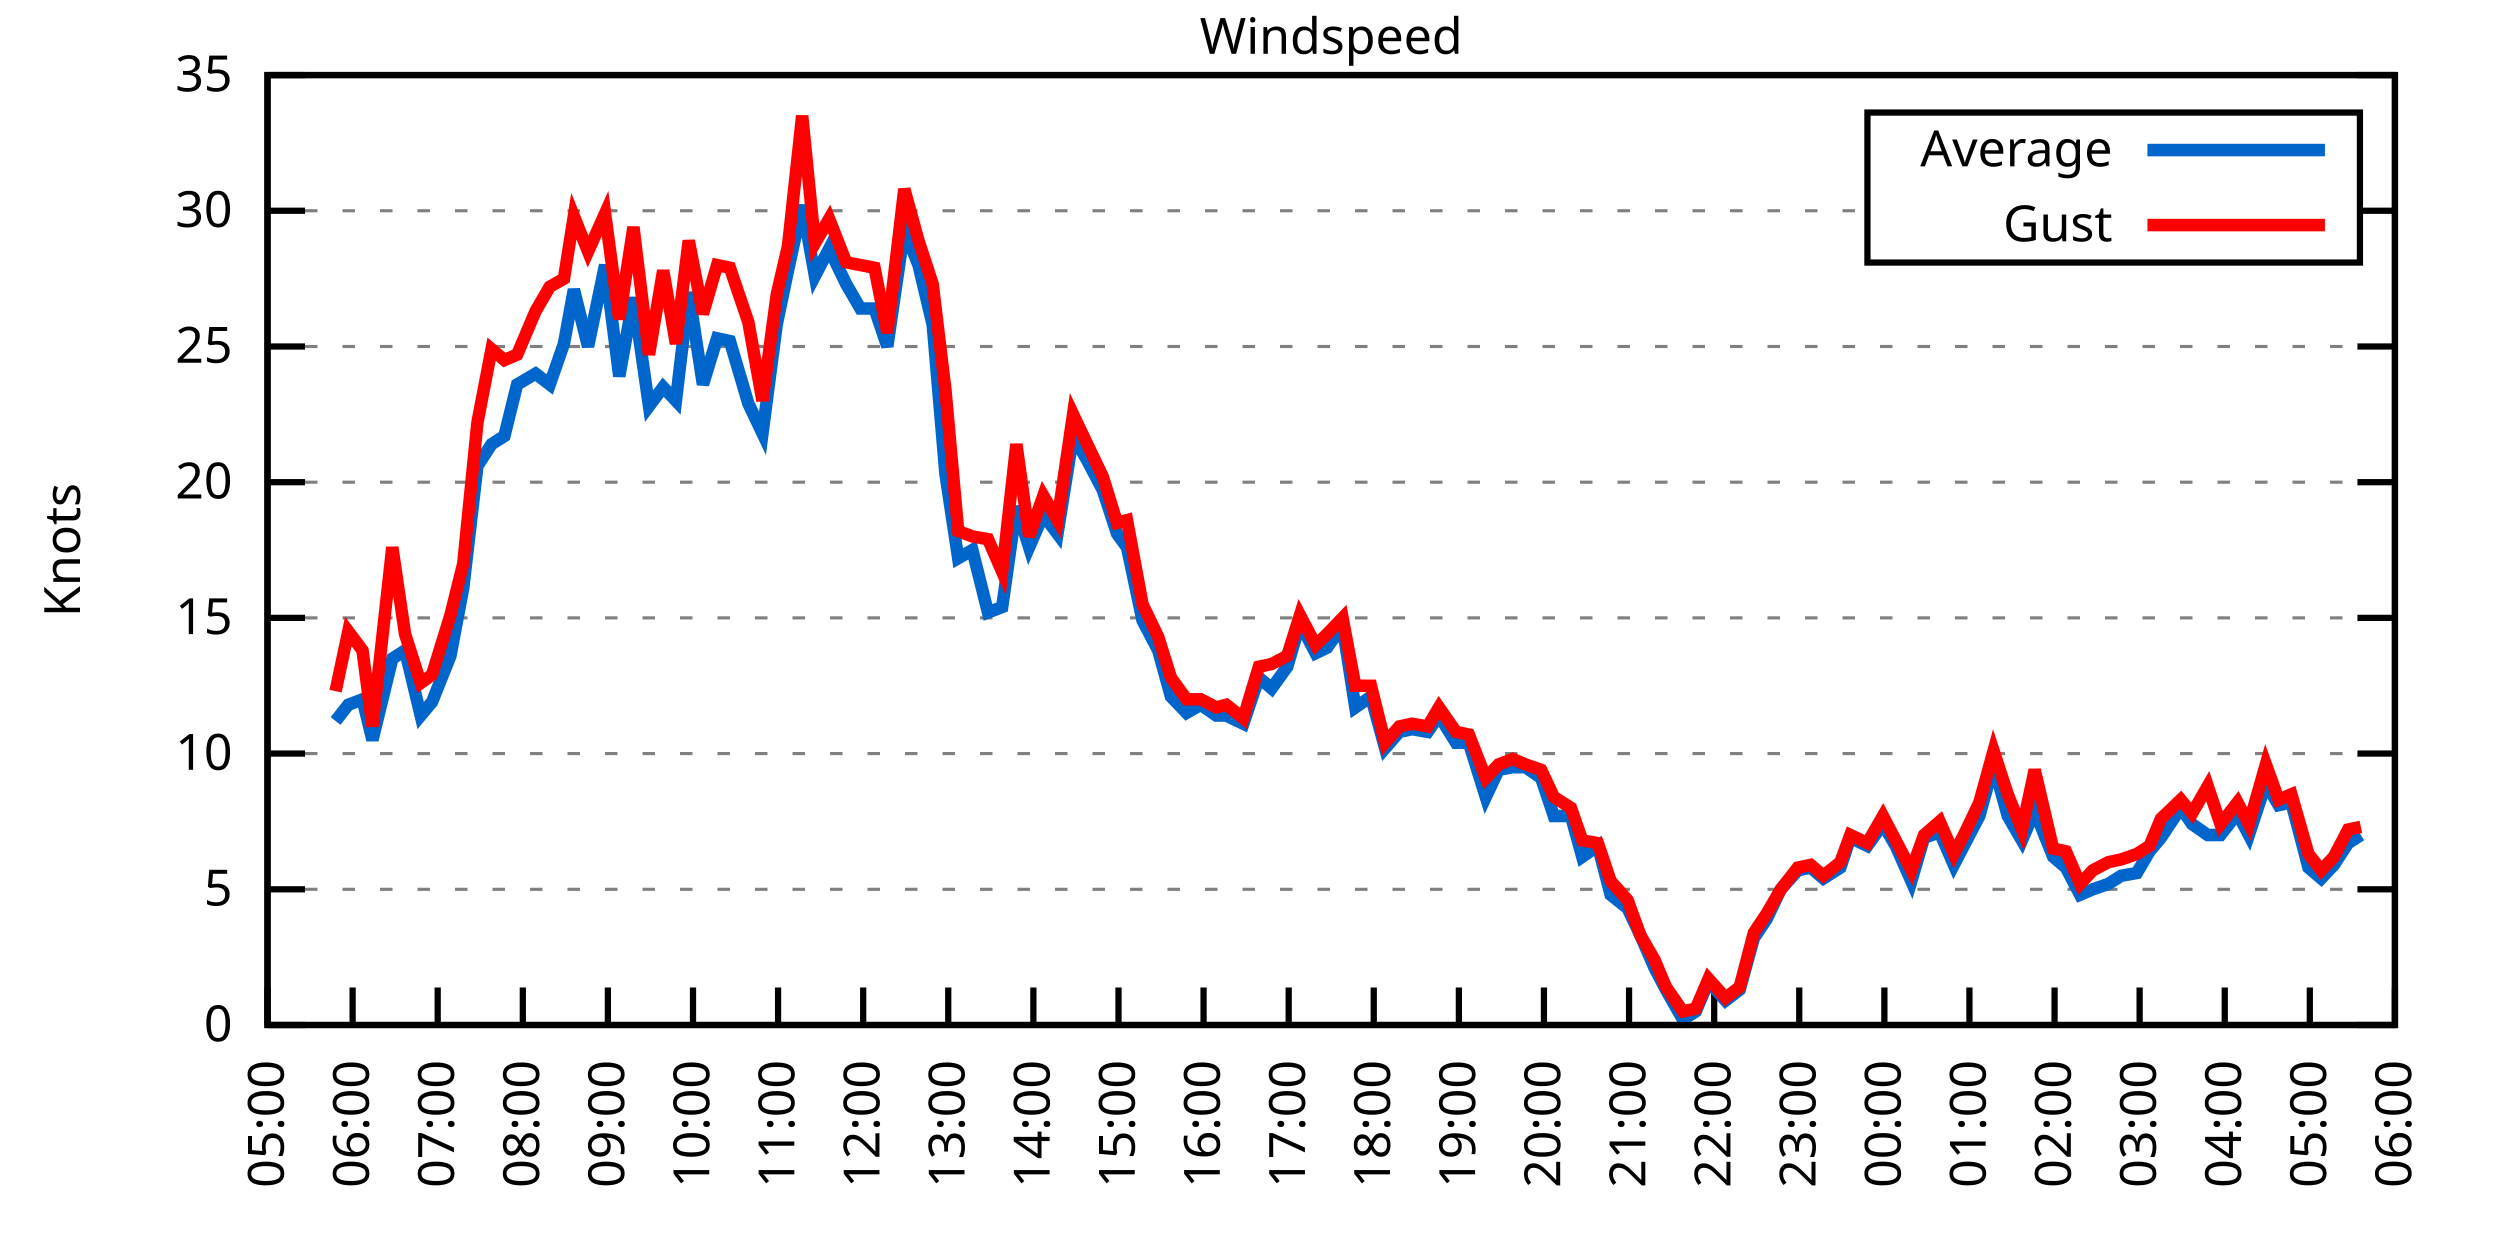
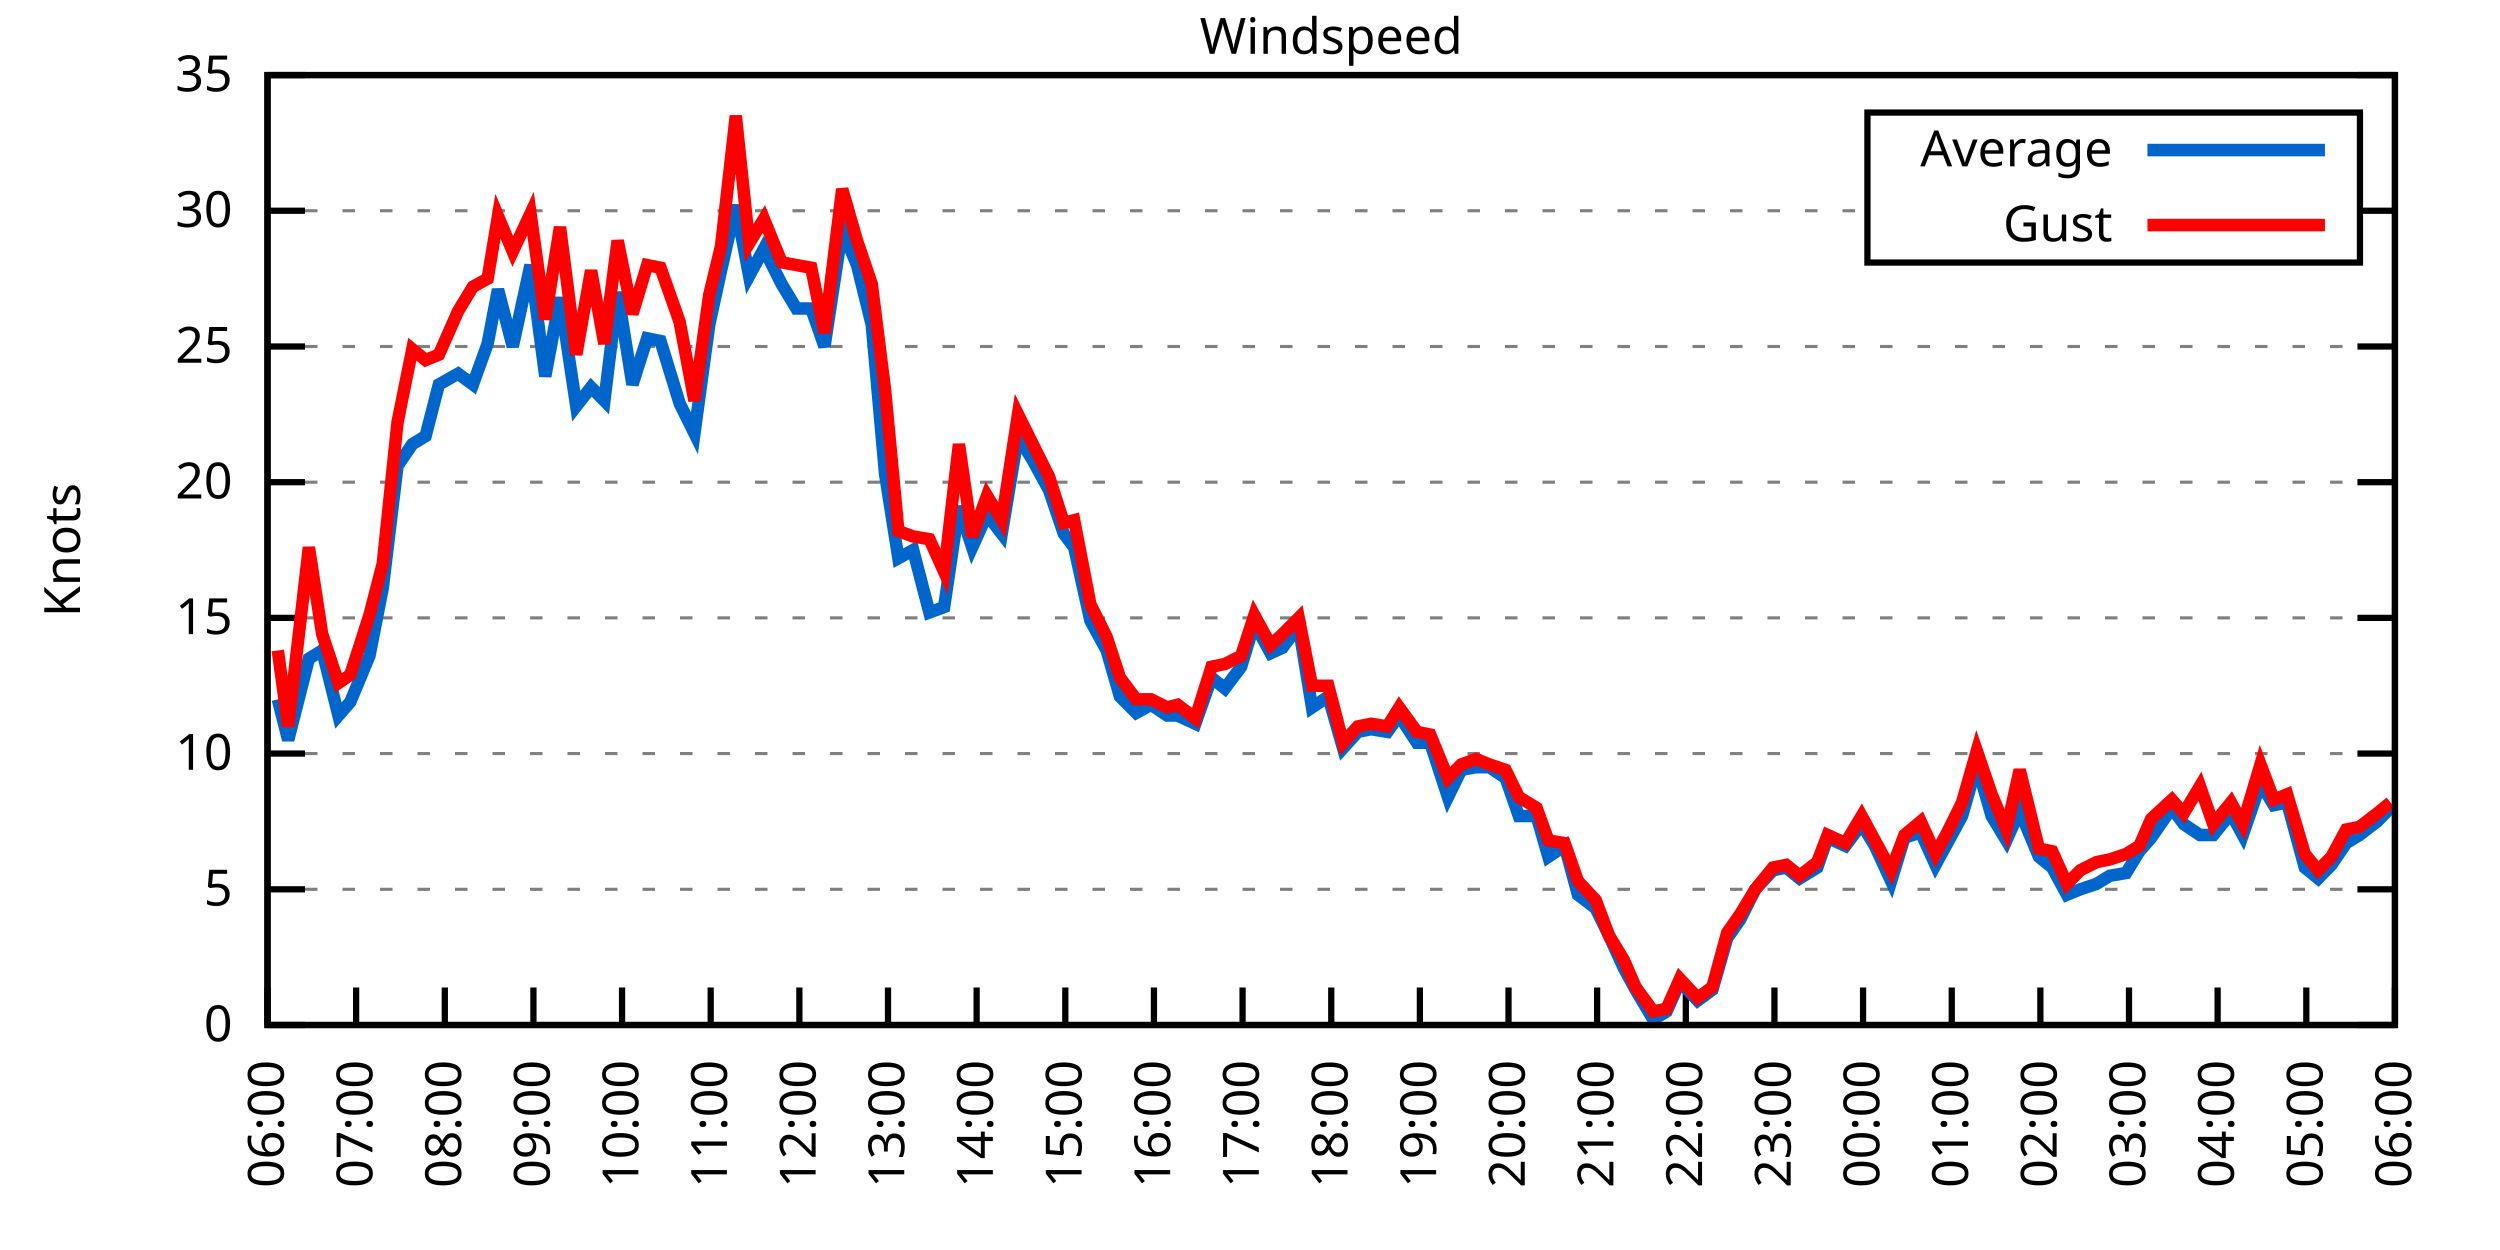
<svg xmlns="http://www.w3.org/2000/svg" xmlns:xlink="http://www.w3.org/1999/xlink" width="400" height="200" viewBox="0 0 400 200">
  <g id="gnuplot_canvas">
    <rect x="0" y="0" width="400" height="200" fill="none" />
    <defs>
      <circle id="gpDot" r="0.5" stroke-width="0.5" stroke="currentColor" />
      <path id="gpPt0" stroke-width="0.333" stroke="currentColor" d="M-1,0 h2 M0,-1 v2" />
      <path id="gpPt1" stroke-width="0.333" stroke="currentColor" d="M-1,-1 L1,1 M1,-1 L-1,1" />
      <path id="gpPt2" stroke-width="0.333" stroke="currentColor" d="M-1,0 L1,0 M0,-1 L0,1 M-1,-1 L1,1 M-1,1 L1,-1" />
      <rect id="gpPt3" stroke-width="0.333" stroke="currentColor" x="-1" y="-1" width="2" height="2" />
      <rect id="gpPt4" stroke-width="0.333" stroke="currentColor" fill="currentColor" x="-1" y="-1" width="2" height="2" />
      <circle id="gpPt5" stroke-width="0.333" stroke="currentColor" cx="0" cy="0" r="1" />
      <use xlink:href="#gpPt5" id="gpPt6" fill="currentColor" stroke="none" />
      <path id="gpPt7" stroke-width="0.333" stroke="currentColor" d="M0,-1.33 L-1.33,0.67 L1.33,0.67 z" />
      <use xlink:href="#gpPt7" id="gpPt8" fill="currentColor" stroke="none" />
      <use xlink:href="#gpPt7" id="gpPt9" stroke="currentColor" transform="rotate(180)" />
      <use xlink:href="#gpPt9" id="gpPt10" fill="currentColor" stroke="none" />
      <use xlink:href="#gpPt3" id="gpPt11" stroke="currentColor" transform="rotate(45)" />
      <use xlink:href="#gpPt11" id="gpPt12" fill="currentColor" stroke="none" />
      <path id="gpPt13" stroke-width="0.333" stroke="currentColor" d="M0,1.330 L1.265,0.411 L0.782,-1.067 L-0.782,-1.076 L-1.265,0.411 z" />
      <use xlink:href="#gpPt13" id="gpPt14" fill="currentColor" stroke="none" />
      <filter id="textbox" filterUnits="objectBoundingBox" x="0" y="0" height="1" width="1">
        <feFlood flood-color="white" flood-opacity="1" result="bgnd" />
        <feComposite in="SourceGraphic" in2="bgnd" operator="atop" />
      </filter>
      <filter id="greybox" filterUnits="objectBoundingBox" x="0" y="0" height="1" width="1">
        <feFlood flood-color="lightgrey" flood-opacity="1" result="grey" />
        <feComposite in="SourceGraphic" in2="grey" operator="atop" />
      </filter>
    </defs>
    <g fill="none" color="white" stroke="currentColor" stroke-width="1.00" stroke-linecap="butt" stroke-linejoin="miter">
</g>
    <g fill="none" color="black" stroke="currentColor" stroke-width="1.00" stroke-linecap="butt" stroke-linejoin="miter">
      <g stroke="none" shape-rendering="crispEdges">
        <polygon fill="rgb(255, 255, 255)" points="42.80,164.00 383.18,164.00 383.18,12.02 42.80,12.02 " />
      </g>
    </g>
    <g fill="none" color="black" stroke="currentColor" stroke-width="1.00" stroke-linecap="butt" stroke-linejoin="miter">
</g>
    <g fill="none" color="black" stroke="black" stroke-width="0.50" stroke-linecap="butt" stroke-linejoin="miter">
</g>
    <g fill="none" color="gray" stroke="currentColor" stroke-width="0.50" stroke-linecap="butt" stroke-linejoin="miter">
      <path stroke="gray" stroke-dasharray="2,4" class="gridline" d="M42.80,164.00 L383.19,164.00  " />
    </g>
    <g fill="none" color="gray" stroke="gray" stroke-width="1.00" stroke-linecap="butt" stroke-linejoin="miter">
</g>
    <g fill="none" color="black" stroke="currentColor" stroke-width="1.00" stroke-linecap="butt" stroke-linejoin="miter">
      <path stroke="black" d="M42.80,164.00 L48.80,164.00 M383.19,164.00 L377.19,164.00  " />
      <g transform="translate(37.20,166.60)" stroke="none" fill="black" font-family="Sans" font-size="8.00" text-anchor="end">
        <text>
          <tspan font-family="Sans"> 0</tspan>
        </text>
      </g>
    </g>
    <g fill="none" color="black" stroke="currentColor" stroke-width="1.00" stroke-linecap="butt" stroke-linejoin="miter">
</g>
    <g fill="none" color="black" stroke="black" stroke-width="0.50" stroke-linecap="butt" stroke-linejoin="miter">
</g>
    <g fill="none" color="gray" stroke="currentColor" stroke-width="0.50" stroke-linecap="butt" stroke-linejoin="miter">
      <path stroke="gray" stroke-dasharray="2,4" class="gridline" d="M42.80,142.29 L383.19,142.29  " />
    </g>
    <g fill="none" color="gray" stroke="gray" stroke-width="1.00" stroke-linecap="butt" stroke-linejoin="miter">
</g>
    <g fill="none" color="black" stroke="currentColor" stroke-width="1.00" stroke-linecap="butt" stroke-linejoin="miter">
      <path stroke="black" d="M42.80,142.29 L48.80,142.29 M383.19,142.29 L377.19,142.29  " />
      <g transform="translate(37.20,144.89)" stroke="none" fill="black" font-family="Sans" font-size="8.00" text-anchor="end">
        <text>
          <tspan font-family="Sans"> 5</tspan>
        </text>
      </g>
    </g>
    <g fill="none" color="black" stroke="currentColor" stroke-width="1.00" stroke-linecap="butt" stroke-linejoin="miter">
</g>
    <g fill="none" color="black" stroke="black" stroke-width="0.50" stroke-linecap="butt" stroke-linejoin="miter">
</g>
    <g fill="none" color="gray" stroke="currentColor" stroke-width="0.50" stroke-linecap="butt" stroke-linejoin="miter">
      <path stroke="gray" stroke-dasharray="2,4" class="gridline" d="M42.80,120.57 L383.19,120.57  " />
    </g>
    <g fill="none" color="gray" stroke="gray" stroke-width="1.00" stroke-linecap="butt" stroke-linejoin="miter">
</g>
    <g fill="none" color="black" stroke="currentColor" stroke-width="1.00" stroke-linecap="butt" stroke-linejoin="miter">
      <path stroke="black" d="M42.80,120.57 L48.80,120.57 M383.19,120.57 L377.19,120.57  " />
      <g transform="translate(37.20,123.17)" stroke="none" fill="black" font-family="Sans" font-size="8.00" text-anchor="end">
        <text>
          <tspan font-family="Sans"> 10</tspan>
        </text>
      </g>
    </g>
    <g fill="none" color="black" stroke="currentColor" stroke-width="1.00" stroke-linecap="butt" stroke-linejoin="miter">
</g>
    <g fill="none" color="black" stroke="black" stroke-width="0.50" stroke-linecap="butt" stroke-linejoin="miter">
</g>
    <g fill="none" color="gray" stroke="currentColor" stroke-width="0.50" stroke-linecap="butt" stroke-linejoin="miter">
      <path stroke="gray" stroke-dasharray="2,4" class="gridline" d="M42.80,98.86 L383.19,98.86  " />
    </g>
    <g fill="none" color="gray" stroke="gray" stroke-width="1.00" stroke-linecap="butt" stroke-linejoin="miter">
</g>
    <g fill="none" color="black" stroke="currentColor" stroke-width="1.00" stroke-linecap="butt" stroke-linejoin="miter">
      <path stroke="black" d="M42.80,98.86 L48.80,98.86 M383.19,98.86 L377.19,98.86  " />
      <g transform="translate(37.20,101.46)" stroke="none" fill="black" font-family="Sans" font-size="8.00" text-anchor="end">
        <text>
          <tspan font-family="Sans"> 15</tspan>
        </text>
      </g>
    </g>
    <g fill="none" color="black" stroke="currentColor" stroke-width="1.00" stroke-linecap="butt" stroke-linejoin="miter">
</g>
    <g fill="none" color="black" stroke="black" stroke-width="0.50" stroke-linecap="butt" stroke-linejoin="miter">
</g>
    <g fill="none" color="gray" stroke="currentColor" stroke-width="0.50" stroke-linecap="butt" stroke-linejoin="miter">
      <path stroke="gray" stroke-dasharray="2,4" class="gridline" d="M42.80,77.15 L383.19,77.15  " />
    </g>
    <g fill="none" color="gray" stroke="gray" stroke-width="1.00" stroke-linecap="butt" stroke-linejoin="miter">
</g>
    <g fill="none" color="black" stroke="currentColor" stroke-width="1.00" stroke-linecap="butt" stroke-linejoin="miter">
      <path stroke="black" d="M42.80,77.15 L48.80,77.15 M383.19,77.15 L377.19,77.15  " />
      <g transform="translate(37.20,79.75)" stroke="none" fill="black" font-family="Sans" font-size="8.00" text-anchor="end">
        <text>
          <tspan font-family="Sans"> 20</tspan>
        </text>
      </g>
    </g>
    <g fill="none" color="black" stroke="currentColor" stroke-width="1.00" stroke-linecap="butt" stroke-linejoin="miter">
</g>
    <g fill="none" color="black" stroke="black" stroke-width="0.50" stroke-linecap="butt" stroke-linejoin="miter">
</g>
    <g fill="none" color="gray" stroke="currentColor" stroke-width="0.50" stroke-linecap="butt" stroke-linejoin="miter">
      <path stroke="gray" stroke-dasharray="2,4" class="gridline" d="M42.80,55.44 L383.19,55.44  " />
    </g>
    <g fill="none" color="gray" stroke="gray" stroke-width="1.00" stroke-linecap="butt" stroke-linejoin="miter">
</g>
    <g fill="none" color="black" stroke="currentColor" stroke-width="1.00" stroke-linecap="butt" stroke-linejoin="miter">
      <path stroke="black" d="M42.80,55.44 L48.80,55.44 M383.19,55.44 L377.19,55.44  " />
      <g transform="translate(37.20,58.04)" stroke="none" fill="black" font-family="Sans" font-size="8.00" text-anchor="end">
        <text>
          <tspan font-family="Sans"> 25</tspan>
        </text>
      </g>
    </g>
    <g fill="none" color="black" stroke="currentColor" stroke-width="1.00" stroke-linecap="butt" stroke-linejoin="miter">
</g>
    <g fill="none" color="black" stroke="black" stroke-width="0.50" stroke-linecap="butt" stroke-linejoin="miter">
</g>
    <g fill="none" color="gray" stroke="currentColor" stroke-width="0.50" stroke-linecap="butt" stroke-linejoin="miter">
      <path stroke="gray" stroke-dasharray="2,4" class="gridline" d="M42.80,33.72 L298.79,33.72 M377.59,33.72 L383.19,33.72  " />
    </g>
    <g fill="none" color="gray" stroke="gray" stroke-width="1.00" stroke-linecap="butt" stroke-linejoin="miter">
</g>
    <g fill="none" color="black" stroke="currentColor" stroke-width="1.00" stroke-linecap="butt" stroke-linejoin="miter">
      <path stroke="black" d="M42.80,33.72 L48.80,33.72 M383.19,33.72 L377.19,33.72  " />
      <g transform="translate(37.20,36.32)" stroke="none" fill="black" font-family="Sans" font-size="8.00" text-anchor="end">
        <text>
          <tspan font-family="Sans"> 30</tspan>
        </text>
      </g>
    </g>
    <g fill="none" color="black" stroke="currentColor" stroke-width="1.00" stroke-linecap="butt" stroke-linejoin="miter">
</g>
    <g fill="none" color="black" stroke="black" stroke-width="0.50" stroke-linecap="butt" stroke-linejoin="miter">
</g>
    <g fill="none" color="gray" stroke="currentColor" stroke-width="0.50" stroke-linecap="butt" stroke-linejoin="miter">
      <path stroke="gray" stroke-dasharray="2,4" class="gridline" d="M42.80,12.01 L383.19,12.01  " />
    </g>
    <g fill="none" color="gray" stroke="gray" stroke-width="1.00" stroke-linecap="butt" stroke-linejoin="miter">
</g>
    <g fill="none" color="black" stroke="currentColor" stroke-width="1.00" stroke-linecap="butt" stroke-linejoin="miter">
      <path stroke="black" d="M42.80,12.01 L48.80,12.01 M383.19,12.01 L377.19,12.01  " />
      <g transform="translate(37.20,14.61)" stroke="none" fill="black" font-family="Sans" font-size="8.00" text-anchor="end">
        <text>
          <tspan font-family="Sans"> 35</tspan>
        </text>
      </g>
    </g>
    <g fill="none" color="black" stroke="currentColor" stroke-width="1.00" stroke-linecap="butt" stroke-linejoin="miter">
      <path stroke="black" d="M42.80,164.00 L42.80,158.00  " />
      <g transform="translate(45.40,169.60) rotate(270.00)" stroke="none" fill="black" font-family="Sans" font-size="8.00" text-anchor="end">
        <text>
-           <tspan font-family="Sans">05:00</tspan>
-         </text>
-       </g>
-     </g>
-     <g fill="none" color="black" stroke="currentColor" stroke-width="1.00" stroke-linecap="butt" stroke-linejoin="miter">
-       <path stroke="black" d="M56.42,164.00 L56.42,158.00  " />
-       <g transform="translate(59.02,169.60) rotate(270.00)" stroke="none" fill="black" font-family="Sans" font-size="8.00" text-anchor="end">
-         <text>
          <tspan font-family="Sans">06:00</tspan>
        </text>
      </g>
    </g>
    <g fill="none" color="black" stroke="currentColor" stroke-width="1.00" stroke-linecap="butt" stroke-linejoin="miter">
-       <path stroke="black" d="M70.03,164.00 L70.03,158.00  " />
-       <g transform="translate(72.63,169.60) rotate(270.00)" stroke="none" fill="black" font-family="Sans" font-size="8.00" text-anchor="end">
+       <path stroke="black" d="M56.98,164.00 L56.98,158.00  " />
+       <g transform="translate(59.58,169.60) rotate(270.00)" stroke="none" fill="black" font-family="Sans" font-size="8.00" text-anchor="end">
        <text>
          <tspan font-family="Sans">07:00</tspan>
        </text>
      </g>
    </g>
    <g fill="none" color="black" stroke="currentColor" stroke-width="1.00" stroke-linecap="butt" stroke-linejoin="miter">
-       <path stroke="black" d="M83.65,164.00 L83.65,158.00  " />
-       <g transform="translate(86.25,169.60) rotate(270.00)" stroke="none" fill="black" font-family="Sans" font-size="8.00" text-anchor="end">
+       <path stroke="black" d="M71.17,164.00 L71.17,158.00  " />
+       <g transform="translate(73.77,169.60) rotate(270.00)" stroke="none" fill="black" font-family="Sans" font-size="8.00" text-anchor="end">
        <text>
          <tspan font-family="Sans">08:00</tspan>
        </text>
      </g>
    </g>
    <g fill="none" color="black" stroke="currentColor" stroke-width="1.00" stroke-linecap="butt" stroke-linejoin="miter">
-       <path stroke="black" d="M97.26,164.00 L97.26,158.00  " />
-       <g transform="translate(99.86,169.60) rotate(270.00)" stroke="none" fill="black" font-family="Sans" font-size="8.00" text-anchor="end">
+       <path stroke="black" d="M85.35,164.00 L85.35,158.00  " />
+       <g transform="translate(87.95,169.60) rotate(270.00)" stroke="none" fill="black" font-family="Sans" font-size="8.00" text-anchor="end">
        <text>
          <tspan font-family="Sans">09:00</tspan>
        </text>
      </g>
    </g>
    <g fill="none" color="black" stroke="currentColor" stroke-width="1.00" stroke-linecap="butt" stroke-linejoin="miter">
-       <path stroke="black" d="M110.88,164.00 L110.88,158.00  " />
-       <g transform="translate(113.48,169.60) rotate(270.00)" stroke="none" fill="black" font-family="Sans" font-size="8.00" text-anchor="end">
+       <path stroke="black" d="M99.53,164.00 L99.53,158.00  " />
+       <g transform="translate(102.13,169.60) rotate(270.00)" stroke="none" fill="black" font-family="Sans" font-size="8.00" text-anchor="end">
        <text>
          <tspan font-family="Sans">10:00</tspan>
        </text>
      </g>
    </g>
    <g fill="none" color="black" stroke="currentColor" stroke-width="1.00" stroke-linecap="butt" stroke-linejoin="miter">
-       <path stroke="black" d="M124.49,164.00 L124.49,158.00  " />
-       <g transform="translate(127.09,169.60) rotate(270.00)" stroke="none" fill="black" font-family="Sans" font-size="8.00" text-anchor="end">
+       <path stroke="black" d="M113.71,164.00 L113.71,158.00  " />
+       <g transform="translate(116.31,169.60) rotate(270.00)" stroke="none" fill="black" font-family="Sans" font-size="8.00" text-anchor="end">
        <text>
          <tspan font-family="Sans">11:00</tspan>
        </text>
      </g>
    </g>
    <g fill="none" color="black" stroke="currentColor" stroke-width="1.00" stroke-linecap="butt" stroke-linejoin="miter">
-       <path stroke="black" d="M138.11,164.00 L138.11,158.00  " />
-       <g transform="translate(140.71,169.60) rotate(270.00)" stroke="none" fill="black" font-family="Sans" font-size="8.00" text-anchor="end">
+       <path stroke="black" d="M127.90,164.00 L127.90,158.00  " />
+       <g transform="translate(130.50,169.60) rotate(270.00)" stroke="none" fill="black" font-family="Sans" font-size="8.00" text-anchor="end">
        <text>
          <tspan font-family="Sans">12:00</tspan>
        </text>
      </g>
    </g>
    <g fill="none" color="black" stroke="currentColor" stroke-width="1.00" stroke-linecap="butt" stroke-linejoin="miter">
-       <path stroke="black" d="M151.72,164.00 L151.72,158.00  " />
-       <g transform="translate(154.32,169.60) rotate(270.00)" stroke="none" fill="black" font-family="Sans" font-size="8.00" text-anchor="end">
+       <path stroke="black" d="M142.08,164.00 L142.08,158.00  " />
+       <g transform="translate(144.68,169.60) rotate(270.00)" stroke="none" fill="black" font-family="Sans" font-size="8.00" text-anchor="end">
        <text>
          <tspan font-family="Sans">13:00</tspan>
        </text>
      </g>
    </g>
    <g fill="none" color="black" stroke="currentColor" stroke-width="1.00" stroke-linecap="butt" stroke-linejoin="miter">
-       <path stroke="black" d="M165.34,164.00 L165.34,158.00  " />
-       <g transform="translate(167.94,169.60) rotate(270.00)" stroke="none" fill="black" font-family="Sans" font-size="8.00" text-anchor="end">
+       <path stroke="black" d="M156.26,164.00 L156.26,158.00  " />
+       <g transform="translate(158.86,169.60) rotate(270.00)" stroke="none" fill="black" font-family="Sans" font-size="8.00" text-anchor="end">
        <text>
          <tspan font-family="Sans">14:00</tspan>
        </text>
      </g>
    </g>
    <g fill="none" color="black" stroke="currentColor" stroke-width="1.00" stroke-linecap="butt" stroke-linejoin="miter">
-       <path stroke="black" d="M178.96,164.00 L178.96,158.00  " />
-       <g transform="translate(181.56,169.60) rotate(270.00)" stroke="none" fill="black" font-family="Sans" font-size="8.00" text-anchor="end">
+       <path stroke="black" d="M170.45,164.00 L170.45,158.00  " />
+       <g transform="translate(173.05,169.60) rotate(270.00)" stroke="none" fill="black" font-family="Sans" font-size="8.00" text-anchor="end">
        <text>
          <tspan font-family="Sans">15:00</tspan>
        </text>
      </g>
    </g>
    <g fill="none" color="black" stroke="currentColor" stroke-width="1.00" stroke-linecap="butt" stroke-linejoin="miter">
-       <path stroke="black" d="M192.57,164.00 L192.57,158.00  " />
-       <g transform="translate(195.17,169.60) rotate(270.00)" stroke="none" fill="black" font-family="Sans" font-size="8.00" text-anchor="end">
+       <path stroke="black" d="M184.63,164.00 L184.63,158.00  " />
+       <g transform="translate(187.23,169.60) rotate(270.00)" stroke="none" fill="black" font-family="Sans" font-size="8.00" text-anchor="end">
        <text>
          <tspan font-family="Sans">16:00</tspan>
        </text>
      </g>
    </g>
    <g fill="none" color="black" stroke="currentColor" stroke-width="1.00" stroke-linecap="butt" stroke-linejoin="miter">
-       <path stroke="black" d="M206.19,164.00 L206.19,158.00  " />
-       <g transform="translate(208.79,169.60) rotate(270.00)" stroke="none" fill="black" font-family="Sans" font-size="8.00" text-anchor="end">
+       <path stroke="black" d="M198.81,164.00 L198.81,158.00  " />
+       <g transform="translate(201.41,169.60) rotate(270.00)" stroke="none" fill="black" font-family="Sans" font-size="8.00" text-anchor="end">
        <text>
          <tspan font-family="Sans">17:00</tspan>
        </text>
      </g>
    </g>
    <g fill="none" color="black" stroke="currentColor" stroke-width="1.00" stroke-linecap="butt" stroke-linejoin="miter">
-       <path stroke="black" d="M219.80,164.00 L219.80,158.00  " />
-       <g transform="translate(222.40,169.60) rotate(270.00)" stroke="none" fill="black" font-family="Sans" font-size="8.00" text-anchor="end">
+       <path stroke="black" d="M213.00,164.00 L213.00,158.00  " />
+       <g transform="translate(215.60,169.60) rotate(270.00)" stroke="none" fill="black" font-family="Sans" font-size="8.00" text-anchor="end">
        <text>
          <tspan font-family="Sans">18:00</tspan>
        </text>
      </g>
    </g>
    <g fill="none" color="black" stroke="currentColor" stroke-width="1.00" stroke-linecap="butt" stroke-linejoin="miter">
-       <path stroke="black" d="M233.42,164.00 L233.42,158.00  " />
-       <g transform="translate(236.02,169.60) rotate(270.00)" stroke="none" fill="black" font-family="Sans" font-size="8.00" text-anchor="end">
+       <path stroke="black" d="M227.18,164.00 L227.18,158.00  " />
+       <g transform="translate(229.78,169.60) rotate(270.00)" stroke="none" fill="black" font-family="Sans" font-size="8.00" text-anchor="end">
        <text>
          <tspan font-family="Sans">19:00</tspan>
        </text>
      </g>
    </g>
    <g fill="none" color="black" stroke="currentColor" stroke-width="1.00" stroke-linecap="butt" stroke-linejoin="miter">
-       <path stroke="black" d="M247.03,164.00 L247.03,158.00  " />
-       <g transform="translate(249.63,169.60) rotate(270.00)" stroke="none" fill="black" font-family="Sans" font-size="8.00" text-anchor="end">
+       <path stroke="black" d="M241.36,164.00 L241.36,158.00  " />
+       <g transform="translate(243.96,169.60) rotate(270.00)" stroke="none" fill="black" font-family="Sans" font-size="8.00" text-anchor="end">
        <text>
          <tspan font-family="Sans">20:00</tspan>
        </text>
      </g>
    </g>
    <g fill="none" color="black" stroke="currentColor" stroke-width="1.00" stroke-linecap="butt" stroke-linejoin="miter">
-       <path stroke="black" d="M260.65,164.00 L260.65,158.00  " />
-       <g transform="translate(263.25,169.60) rotate(270.00)" stroke="none" fill="black" font-family="Sans" font-size="8.00" text-anchor="end">
+       <path stroke="black" d="M255.54,164.00 L255.54,158.00  " />
+       <g transform="translate(258.14,169.60) rotate(270.00)" stroke="none" fill="black" font-family="Sans" font-size="8.00" text-anchor="end">
        <text>
          <tspan font-family="Sans">21:00</tspan>
        </text>
      </g>
    </g>
    <g fill="none" color="black" stroke="currentColor" stroke-width="1.00" stroke-linecap="butt" stroke-linejoin="miter">
-       <path stroke="black" d="M274.27,164.00 L274.27,158.00  " />
-       <g transform="translate(276.87,169.60) rotate(270.00)" stroke="none" fill="black" font-family="Sans" font-size="8.00" text-anchor="end">
+       <path stroke="black" d="M269.73,164.00 L269.73,158.00  " />
+       <g transform="translate(272.33,169.60) rotate(270.00)" stroke="none" fill="black" font-family="Sans" font-size="8.00" text-anchor="end">
        <text>
          <tspan font-family="Sans">22:00</tspan>
        </text>
      </g>
    </g>
    <g fill="none" color="black" stroke="currentColor" stroke-width="1.00" stroke-linecap="butt" stroke-linejoin="miter">
-       <path stroke="black" d="M287.88,164.00 L287.88,158.00  " />
-       <g transform="translate(290.48,169.60) rotate(270.00)" stroke="none" fill="black" font-family="Sans" font-size="8.00" text-anchor="end">
+       <path stroke="black" d="M283.91,164.00 L283.91,158.00  " />
+       <g transform="translate(286.51,169.60) rotate(270.00)" stroke="none" fill="black" font-family="Sans" font-size="8.00" text-anchor="end">
        <text>
          <tspan font-family="Sans">23:00</tspan>
        </text>
      </g>
    </g>
    <g fill="none" color="black" stroke="currentColor" stroke-width="1.00" stroke-linecap="butt" stroke-linejoin="miter">
-       <path stroke="black" d="M301.50,164.00 L301.50,158.00  " />
-       <g transform="translate(304.10,169.60) rotate(270.00)" stroke="none" fill="black" font-family="Sans" font-size="8.00" text-anchor="end">
+       <path stroke="black" d="M298.09,164.00 L298.09,158.00  " />
+       <g transform="translate(300.69,169.60) rotate(270.00)" stroke="none" fill="black" font-family="Sans" font-size="8.00" text-anchor="end">
        <text>
          <tspan font-family="Sans">00:00</tspan>
        </text>
      </g>
    </g>
    <g fill="none" color="black" stroke="currentColor" stroke-width="1.00" stroke-linecap="butt" stroke-linejoin="miter">
-       <path stroke="black" d="M315.11,164.00 L315.11,158.00  " />
-       <g transform="translate(317.71,169.60) rotate(270.00)" stroke="none" fill="black" font-family="Sans" font-size="8.00" text-anchor="end">
+       <path stroke="black" d="M312.28,164.00 L312.28,158.00  " />
+       <g transform="translate(314.88,169.60) rotate(270.00)" stroke="none" fill="black" font-family="Sans" font-size="8.00" text-anchor="end">
        <text>
          <tspan font-family="Sans">01:00</tspan>
        </text>
      </g>
    </g>
    <g fill="none" color="black" stroke="currentColor" stroke-width="1.00" stroke-linecap="butt" stroke-linejoin="miter">
-       <path stroke="black" d="M328.73,164.00 L328.73,158.00  " />
-       <g transform="translate(331.33,169.60) rotate(270.00)" stroke="none" fill="black" font-family="Sans" font-size="8.00" text-anchor="end">
+       <path stroke="black" d="M326.46,164.00 L326.46,158.00  " />
+       <g transform="translate(329.06,169.60) rotate(270.00)" stroke="none" fill="black" font-family="Sans" font-size="8.00" text-anchor="end">
        <text>
          <tspan font-family="Sans">02:00</tspan>
        </text>
      </g>
    </g>
    <g fill="none" color="black" stroke="currentColor" stroke-width="1.00" stroke-linecap="butt" stroke-linejoin="miter">
-       <path stroke="black" d="M342.34,164.00 L342.34,158.00  " />
-       <g transform="translate(344.94,169.60) rotate(270.00)" stroke="none" fill="black" font-family="Sans" font-size="8.00" text-anchor="end">
+       <path stroke="black" d="M340.64,164.00 L340.64,158.00  " />
+       <g transform="translate(343.24,169.60) rotate(270.00)" stroke="none" fill="black" font-family="Sans" font-size="8.00" text-anchor="end">
        <text>
          <tspan font-family="Sans">03:00</tspan>
        </text>
      </g>
    </g>
    <g fill="none" color="black" stroke="currentColor" stroke-width="1.00" stroke-linecap="butt" stroke-linejoin="miter">
-       <path stroke="black" d="M355.96,164.00 L355.96,158.00  " />
-       <g transform="translate(358.56,169.60) rotate(270.00)" stroke="none" fill="black" font-family="Sans" font-size="8.00" text-anchor="end">
+       <path stroke="black" d="M354.82,164.00 L354.82,158.00  " />
+       <g transform="translate(357.42,169.60) rotate(270.00)" stroke="none" fill="black" font-family="Sans" font-size="8.00" text-anchor="end">
        <text>
          <tspan font-family="Sans">04:00</tspan>
        </text>
      </g>
    </g>
    <g fill="none" color="black" stroke="currentColor" stroke-width="1.00" stroke-linecap="butt" stroke-linejoin="miter">
-       <path stroke="black" d="M369.57,164.00 L369.57,158.00  " />
-       <g transform="translate(372.17,169.60) rotate(270.00)" stroke="none" fill="black" font-family="Sans" font-size="8.00" text-anchor="end">
+       <path stroke="black" d="M369.01,164.00 L369.01,158.00  " />
+       <g transform="translate(371.61,169.60) rotate(270.00)" stroke="none" fill="black" font-family="Sans" font-size="8.00" text-anchor="end">
        <text>
          <tspan font-family="Sans">05:00</tspan>
        </text>
      </g>
    </g>
    <g fill="none" color="black" stroke="currentColor" stroke-width="1.00" stroke-linecap="butt" stroke-linejoin="miter">
      <path stroke="black" d="M383.19,164.00 L383.19,158.00  " />
      <g transform="translate(385.79,169.60) rotate(270.00)" stroke="none" fill="black" font-family="Sans" font-size="8.00" text-anchor="end">
        <text>
          <tspan font-family="Sans">06:00</tspan>
        </text>
      </g>
    </g>
    <g fill="none" color="black" stroke="currentColor" stroke-width="1.00" stroke-linecap="butt" stroke-linejoin="miter">
</g>
    <g fill="none" color="black" stroke="currentColor" stroke-width="1.00" stroke-linecap="butt" stroke-linejoin="miter">
      <path stroke="black" d="M42.80,12.01 L42.80,164.00 L383.19,164.00 L383.19,12.01 L42.80,12.01 Z  " />
    </g>
    <g fill="none" color="black" stroke="currentColor" stroke-width="1.00" stroke-linecap="butt" stroke-linejoin="miter">
</g>
    <g fill="none" color="black" stroke="currentColor" stroke-width="1.00" stroke-linecap="butt" stroke-linejoin="miter">
      <path stroke="black" d="M298.79,42.01 L298.79,18.01 L377.59,18.01 L377.59,42.01 L298.79,42.01 Z  " />
    </g>
    <g id="Windspeed_plot_1">
      <g fill="none" color="white" stroke="black" stroke-width="2.00" stroke-linecap="butt" stroke-linejoin="miter">
</g>
      <g fill="none" color="black" stroke="currentColor" stroke-width="2.00" stroke-linecap="butt" stroke-linejoin="miter">
        <g transform="translate(337.99,26.61)" stroke="none" fill="black" font-family="Sans" font-size="8.00" text-anchor="end">
          <text>
            <tspan font-family="Sans">Average</tspan>
          </text>
        </g>
      </g>
      <g fill="none" color="black" stroke="currentColor" stroke-width="2.00" stroke-linecap="butt" stroke-linejoin="miter">
-         <path stroke="rgb(  0, 102, 204)" d="M343.59,24.01 L371.99,24.01 M53.69,115.36 L55.73,112.76 L58.00,111.89 L59.59,118.40 L62.77,105.38 L64.81,104.07   L67.31,114.49 L69.12,112.32 L72.07,104.94 L74.12,94.08 L76.39,74.54 L78.65,71.07 L80.70,69.77 L82.74,61.52   L85.69,59.78 L87.96,61.52 L90.23,55.00 L91.82,46.32 L94.09,55.44 L96.81,42.41 L99.08,60.21 L101.35,47.62   L103.84,64.99 L106.11,61.95 L108.15,64.12 L110.20,46.75 L112.47,61.52 L114.74,54.13 L116.78,54.57 L119.73,64.56   L122.00,69.33 L124.27,51.96 L126.08,43.28 L128.35,32.85 L130.39,44.15 L132.66,39.80 L135.39,45.45 L137.66,49.36   L139.92,49.36 L141.97,55.44 L144.69,36.76 L146.96,42.41 L149.23,51.96 L151.27,75.85 L153.31,89.31 L155.58,88.00   L158.08,97.99 L160.35,97.12 L162.62,81.06 L164.66,87.57 L166.93,82.36 L169.20,85.40 L171.69,69.77 L173.96,73.67   L176.46,78.45 L178.73,85.40 L180.32,87.57 L182.81,99.30 L185.31,104.07 L187.35,111.45 L189.85,114.06 L192.12,112.76   L194.61,114.49 L196.20,114.49 L198.93,115.80 L201.42,108.42 L203.46,110.15 L205.96,106.68 L208.00,99.73 L210.50,104.51   L212.31,103.64 L214.81,100.16 L216.85,113.19 L219.35,111.45 L221.62,119.71 L223.89,117.10 L225.93,116.67 L228.43,117.10   L230.24,114.49 L232.96,118.84 L235.01,118.84 L237.73,127.52 L239.77,123.18 L242.04,122.75 L244.08,122.75 L246.58,124.48   L248.62,130.56 L251.35,130.56 L253.16,137.08 L255.66,135.34 L257.70,143.16 L260.42,145.33 L262.47,149.67 L264.73,154.88   L266.55,158.35 L269.27,163.13 L271.32,161.83 L273.36,157.05 L276.08,160.09 L278.35,158.35 L280.62,150.10 L282.66,147.06   L284.93,142.29 L287.65,139.25 L289.70,138.81 L291.74,140.55 L294.46,138.81 L296.05,134.04 L298.77,135.34 L301.27,131.86   L303.31,135.34 L305.81,140.98 L307.85,134.04 L310.35,133.17 L312.62,138.38 L314.43,134.90 L316.70,130.56 L318.97,122.31   L321.24,130.56 L323.51,134.47 L325.55,129.69 L328.50,137.08 L330.54,138.81 L332.81,143.16 L334.85,142.29 L337.35,141.42   L339.39,140.12 L341.89,139.68 L343.93,136.21 L345.75,134.04 L348.92,129.26 L350.74,131.86 L353.24,133.60 L355.28,133.60   L358.00,130.13 L359.82,133.60 L362.54,125.35 L364.58,128.83 L366.62,128.39 L369.35,138.81 L371.39,140.55 L373.43,138.38   L375.70,134.90 L377.74,133.60  " />
+         <path stroke="rgb(  0, 102, 204)" d="M343.59,24.01 L371.99,24.01 M44.45,111.89 L46.11,118.40 L49.42,105.38 L51.55,104.07 L54.15,114.49 L56.04,112.32   L59.11,104.94 L61.24,94.08 L63.60,74.54 L65.97,71.07 L68.09,69.77 L70.22,61.52 L73.29,59.78 L75.66,61.52   L78.02,55.00 L79.68,46.32 L82.04,55.44 L84.88,42.41 L87.24,60.21 L89.60,47.62 L92.20,64.99 L94.57,61.95   L96.70,64.12 L98.82,46.75 L101.19,61.52 L103.55,54.13 L105.68,54.57 L108.75,64.56 L111.11,69.33 L113.48,51.96   L115.37,43.28 L117.73,32.85 L119.86,44.15 L122.22,39.80 L125.06,45.45 L127.42,49.36 L129.79,49.36 L131.92,55.44   L134.75,36.76 L137.12,42.41 L139.48,51.96 L141.61,75.85 L143.74,89.31 L146.10,88.00 L148.70,97.99 L151.06,97.12   L153.43,81.06 L155.55,87.57 L157.92,82.36 L160.28,85.40 L162.88,69.77 L165.25,73.67 L167.85,78.45 L170.21,85.40   L171.86,87.57 L174.46,99.30 L177.06,104.07 L179.19,111.45 L181.79,114.06 L184.16,112.76 L186.76,114.49 L188.41,114.49   L191.25,115.80 L193.85,108.42 L195.98,110.15 L198.58,106.68 L200.70,99.73 L203.30,104.51 L205.19,103.64 L207.79,100.16   L209.92,113.19 L212.52,111.45 L214.89,119.71 L217.25,117.10 L219.38,116.67 L221.98,117.10 L223.87,114.49 L226.71,118.84   L228.83,118.84 L231.67,127.52 L233.80,123.18 L236.16,122.75 L238.29,122.75 L240.89,124.48 L243.02,130.56 L245.85,130.56   L247.74,137.08 L250.34,135.34 L252.47,143.16 L255.31,145.33 L257.43,149.67 L259.80,154.88 L261.69,158.35 L264.53,163.13   L266.65,161.83 L268.78,157.05 L271.62,160.09 L273.98,158.35 L276.35,150.10 L278.47,147.06 L280.84,142.29 L283.67,139.25   L285.80,138.81 L287.93,140.55 L290.76,138.81 L292.42,134.04 L295.26,135.34 L297.86,131.86 L299.98,135.34 L302.58,140.98   L304.71,134.04 L307.31,133.17 L309.68,138.38 L311.57,134.90 L313.93,130.56 L316.29,122.31 L318.66,130.56 L321.02,134.47   L323.15,129.69 L326.22,137.08 L328.35,138.81 L330.71,143.16 L332.84,142.29 L335.44,141.42 L337.57,140.12 L340.17,139.68   L342.30,136.21 L344.19,134.04 L347.50,129.26 L349.39,131.86 L351.99,133.60 L354.12,133.60 L356.95,130.13 L358.84,133.60   L361.68,125.35 L363.81,128.83 L365.93,128.39 L368.77,138.81 L370.90,140.55 L373.03,138.38 L375.39,134.90 L377.52,133.60   L380.35,131.43 L382.48,129.26  " />
      </g>
    </g>
    <g id="Windspeed_plot_2">
      <g fill="none" color="black" stroke="currentColor" stroke-width="2.00" stroke-linecap="butt" stroke-linejoin="miter">
        <g transform="translate(337.99,38.61)" stroke="none" fill="black" font-family="Sans" font-size="8.00" text-anchor="end">
          <text>
            <tspan font-family="Sans">Gust</tspan>
          </text>
        </g>
      </g>
      <g fill="none" color="black" stroke="currentColor" stroke-width="2.00" stroke-linecap="butt" stroke-linejoin="miter">
-         <path stroke="rgb(255,   0,   0)" d="M343.59,36.01 L371.99,36.01 M53.69,110.59 L55.73,101.03 L58.00,104.07 L59.59,116.23 L62.77,87.57 L64.81,101.47   L67.31,109.28 L69.12,107.98 L72.07,98.43 L74.12,90.18 L76.39,67.59 L78.65,55.87 L80.70,57.61 L82.74,56.74   L85.69,49.79 L87.96,45.88 L90.23,44.58 L91.82,34.59 L94.09,40.24 L96.81,34.16 L99.08,51.09 L101.35,36.33   L103.84,56.74 L106.11,43.28 L108.15,55.00 L110.20,38.50 L112.47,50.22 L114.74,42.41 L116.78,42.84 L119.73,51.53   L122.00,64.12 L124.27,47.18 L126.08,39.37 L128.35,18.52 L130.39,38.93 L132.66,35.03 L135.39,41.97 L137.66,42.41   L139.92,42.84 L141.97,53.26 L144.69,30.25 L146.96,38.50 L149.23,45.45 L151.27,62.38 L153.31,84.97 L155.58,85.83   L158.08,86.27 L160.35,91.48 L162.62,71.07 L164.66,85.83 L166.93,79.32 L169.20,83.23 L171.69,66.29 L173.96,71.07   L176.46,76.28 L178.73,83.66 L180.32,83.23 L182.81,96.69 L185.31,101.90 L187.35,108.42 L189.85,111.89 L192.12,111.89   L194.61,113.19 L196.20,112.76 L198.93,114.93 L201.42,106.68 L203.46,106.24 L205.96,104.94 L208.00,98.43 L210.50,103.20   L212.31,101.47 L214.81,98.86 L216.85,109.72 L219.35,109.72 L221.62,118.84 L223.89,116.23 L225.93,115.80 L228.43,116.23   L230.24,113.19 L232.96,117.10 L235.01,117.53 L237.73,124.48 L239.77,122.31 L242.04,121.44 L244.08,122.31 L246.58,123.18   L248.62,127.52 L251.35,129.26 L253.16,134.47 L255.66,134.90 L257.70,140.98 L260.42,144.02 L262.47,149.67 L264.73,153.58   L266.55,157.92 L269.27,161.83 L271.32,161.39 L273.36,156.62 L276.08,159.66 L278.35,157.92 L280.62,149.24 L282.66,146.20   L284.93,142.29 L287.65,138.81 L289.70,138.38 L291.74,140.12 L294.46,137.94 L296.05,133.60 L298.77,134.90 L301.27,130.56   L303.31,134.47 L305.81,139.25 L307.85,133.60 L310.35,131.43 L312.62,136.64 L314.43,133.17 L316.70,128.39 L318.97,120.14   L321.24,127.09 L323.51,132.73 L325.55,123.18 L328.50,135.77 L330.54,136.21 L332.81,141.42 L334.85,139.25 L337.35,137.94   L339.39,137.51 L341.89,136.64 L343.93,135.34 L345.75,131.00 L348.92,127.96 L350.74,130.13 L353.24,125.79 L355.28,131.86   L358.00,128.39 L359.82,131.86 L362.54,122.31 L364.58,127.96 L366.62,127.09 L369.35,136.64 L371.39,139.25 L373.43,137.08   L375.70,132.73 L377.74,132.30  " />
+         <path stroke="rgb(255,   0,   0)" d="M343.59,36.01 L371.99,36.01 M44.45,104.07 L46.11,116.23 L49.42,87.57 L51.55,101.47 L54.15,109.28 L56.04,107.98   L59.11,98.43 L61.24,90.18 L63.60,67.59 L65.97,55.87 L68.09,57.61 L70.22,56.74 L73.29,49.79 L75.66,45.88   L78.02,44.58 L79.68,34.59 L82.04,40.24 L84.88,34.16 L87.24,51.09 L89.60,36.33 L92.20,56.74 L94.57,43.28   L96.70,55.00 L98.82,38.50 L101.19,50.22 L103.55,42.41 L105.68,42.84 L108.75,51.53 L111.11,64.12 L113.48,47.18   L115.37,39.37 L117.73,18.52 L119.86,38.93 L122.22,35.03 L125.06,41.97 L127.42,42.41 L129.79,42.84 L131.92,53.26   L134.75,30.25 L137.12,38.50 L139.48,45.45 L141.61,62.38 L143.74,84.97 L146.10,85.83 L148.70,86.27 L151.06,91.48   L153.43,71.07 L155.55,85.83 L157.92,79.32 L160.28,83.23 L162.88,66.29 L165.25,71.07 L167.85,76.28 L170.21,83.66   L171.86,83.23 L174.46,96.69 L177.06,101.90 L179.19,108.42 L181.79,111.89 L184.16,111.89 L186.76,113.19 L188.41,112.76   L191.25,114.93 L193.85,106.68 L195.98,106.24 L198.58,104.94 L200.70,98.43 L203.30,103.20 L205.19,101.47 L207.79,98.86   L209.92,109.72 L212.52,109.72 L214.89,118.84 L217.25,116.23 L219.38,115.80 L221.98,116.23 L223.87,113.19 L226.71,117.10   L228.83,117.53 L231.67,124.48 L233.80,122.31 L236.16,121.44 L238.29,122.31 L240.89,123.18 L243.02,127.52 L245.85,129.26   L247.74,134.47 L250.34,134.90 L252.47,140.98 L255.31,144.02 L257.43,149.67 L259.80,153.58 L261.69,157.92 L264.53,161.83   L266.65,161.39 L268.78,156.62 L271.62,159.66 L273.98,157.92 L276.35,149.24 L278.47,146.20 L280.84,142.29 L283.67,138.81   L285.80,138.38 L287.93,140.12 L290.76,137.94 L292.42,133.60 L295.26,134.90 L297.86,130.56 L299.98,134.47 L302.58,139.25   L304.71,133.60 L307.31,131.43 L309.68,136.64 L311.57,133.17 L313.93,128.39 L316.29,120.14 L318.66,127.09 L321.02,132.73   L323.15,123.18 L326.22,135.77 L328.35,136.21 L330.71,141.42 L332.84,139.25 L335.44,137.94 L337.57,137.51 L340.17,136.64   L342.30,135.34 L344.19,131.00 L347.50,127.96 L349.39,130.13 L351.99,125.79 L354.12,131.86 L356.95,128.39 L358.84,131.86   L361.68,122.31 L363.81,127.96 L365.93,127.09 L368.77,136.64 L370.90,139.25 L373.03,137.08 L375.39,132.73 L377.52,132.30   L380.35,130.13 L382.48,128.39  " />
      </g>
    </g>
    <g fill="none" color="black" stroke="currentColor" stroke-width="2.00" stroke-linecap="butt" stroke-linejoin="miter">
</g>
    <g fill="none" color="black" stroke="black" stroke-width="1.00" stroke-linecap="butt" stroke-linejoin="miter">
</g>
    <g fill="none" color="black" stroke="currentColor" stroke-width="1.00" stroke-linecap="butt" stroke-linejoin="miter">
      <path stroke="black" d="M42.80,12.01 L42.80,164.00 L383.19,164.00 L383.19,12.01 L42.80,12.01 Z  " />
      <g transform="translate(12.80,88.01) rotate(270.00)" stroke="none" fill="black" font-family="Sans" font-size="8.00" text-anchor="middle">
        <text>
          <tspan font-family="Sans">Knots</tspan>
        </text>
      </g>
    </g>
    <g fill="none" color="black" stroke="currentColor" stroke-width="1.00" stroke-linecap="butt" stroke-linejoin="miter">
</g>
    <g fill="none" color="black" stroke="currentColor" stroke-width="1.00" stroke-linecap="butt" stroke-linejoin="miter">
      <g transform="translate(212.99,8.61)" stroke="none" fill="black" font-family="Sans" font-size="8.00" text-anchor="middle">
        <text>
          <tspan font-family="Sans">Windspeed</tspan>
        </text>
      </g>
    </g>
    <g fill="none" color="black" stroke="currentColor" stroke-width="1.00" stroke-linecap="butt" stroke-linejoin="miter">
</g>
  </g>
</svg>
